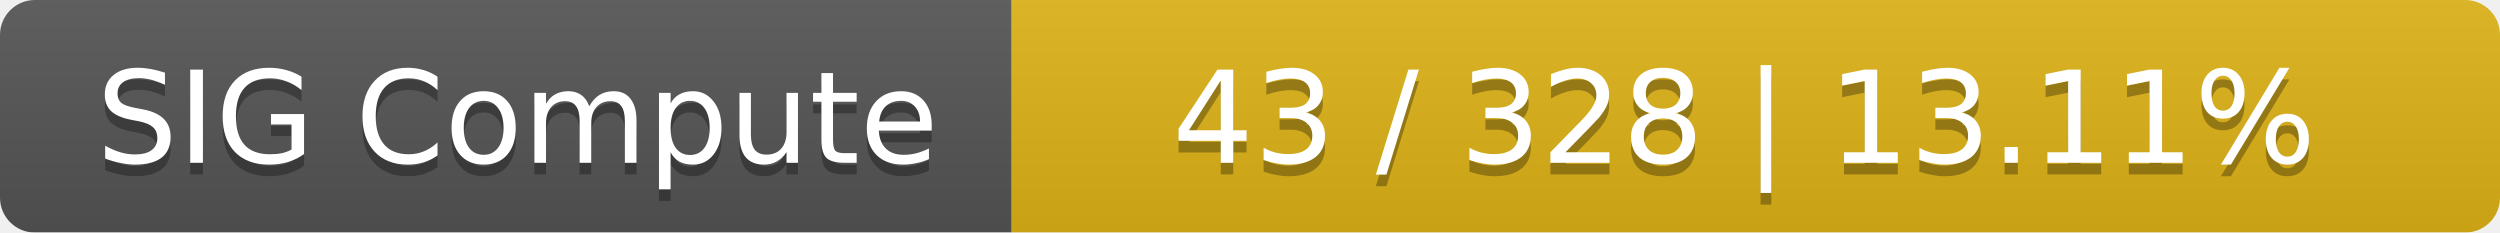
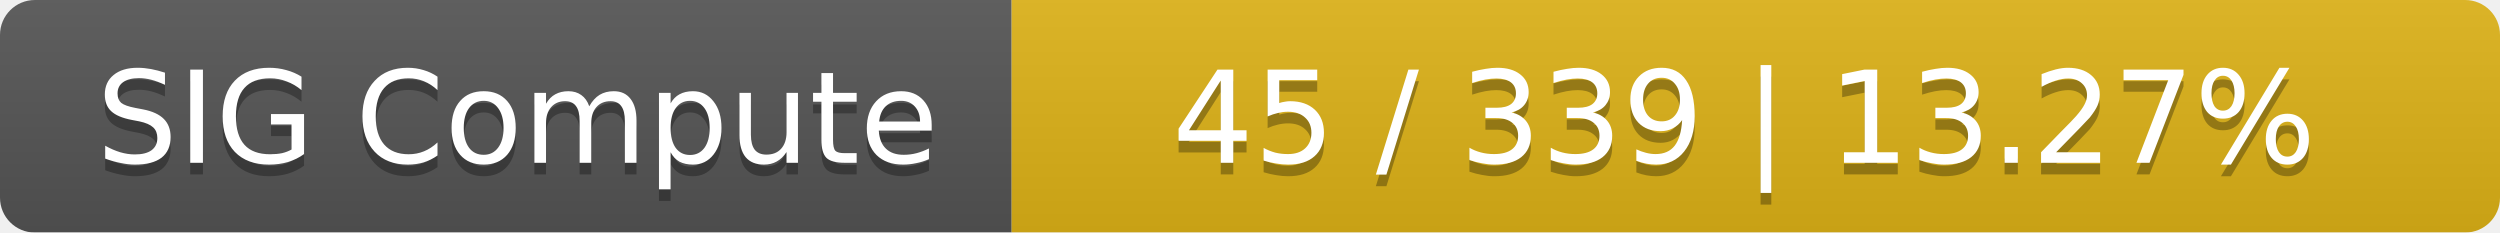
<svg xmlns="http://www.w3.org/2000/svg" width="215" height="20">
  <linearGradient id="smooth" x2="0" y2="100%">
    <stop offset="0" stop-color="#bbb" stop-opacity=".1" />
    <stop offset="1" stop-opacity=".1" />
  </linearGradient>
  <mask id="round">
    <rect width="215" height="20" rx="3" fill="#fff" />
  </mask>
  <g mask="url(#round)">
    <rect width="87" height="20" fill="#555" />
    <rect x="87" width="128" height="20" fill="#dfb317" />
    <rect width="215" height="20" fill="url(#smooth)" />
  </g>
  <g fill="#fff" text-anchor="middle" font-family="DejaVu Sans,Verdana,Geneva,sans-serif" font-size="11">
    <text x="44.5" y="15" fill="#010101" fill-opacity=".3">SIG Compute</text>
    <text x="44.5" y="14">SIG Compute</text>
-     <text x="150" y="15" fill="#010101" fill-opacity=".3">43 / 328    |    13.11%</text>
-     <text x="150" y="14">43 / 328    |    13.11%</text>
+     <text x="150" y="15" fill="#010101" fill-opacity=".3">45 / 339    |    13.27%</text>
+     <text x="150" y="14">45 / 339    |    13.27%</text>
  </g>
</svg>
